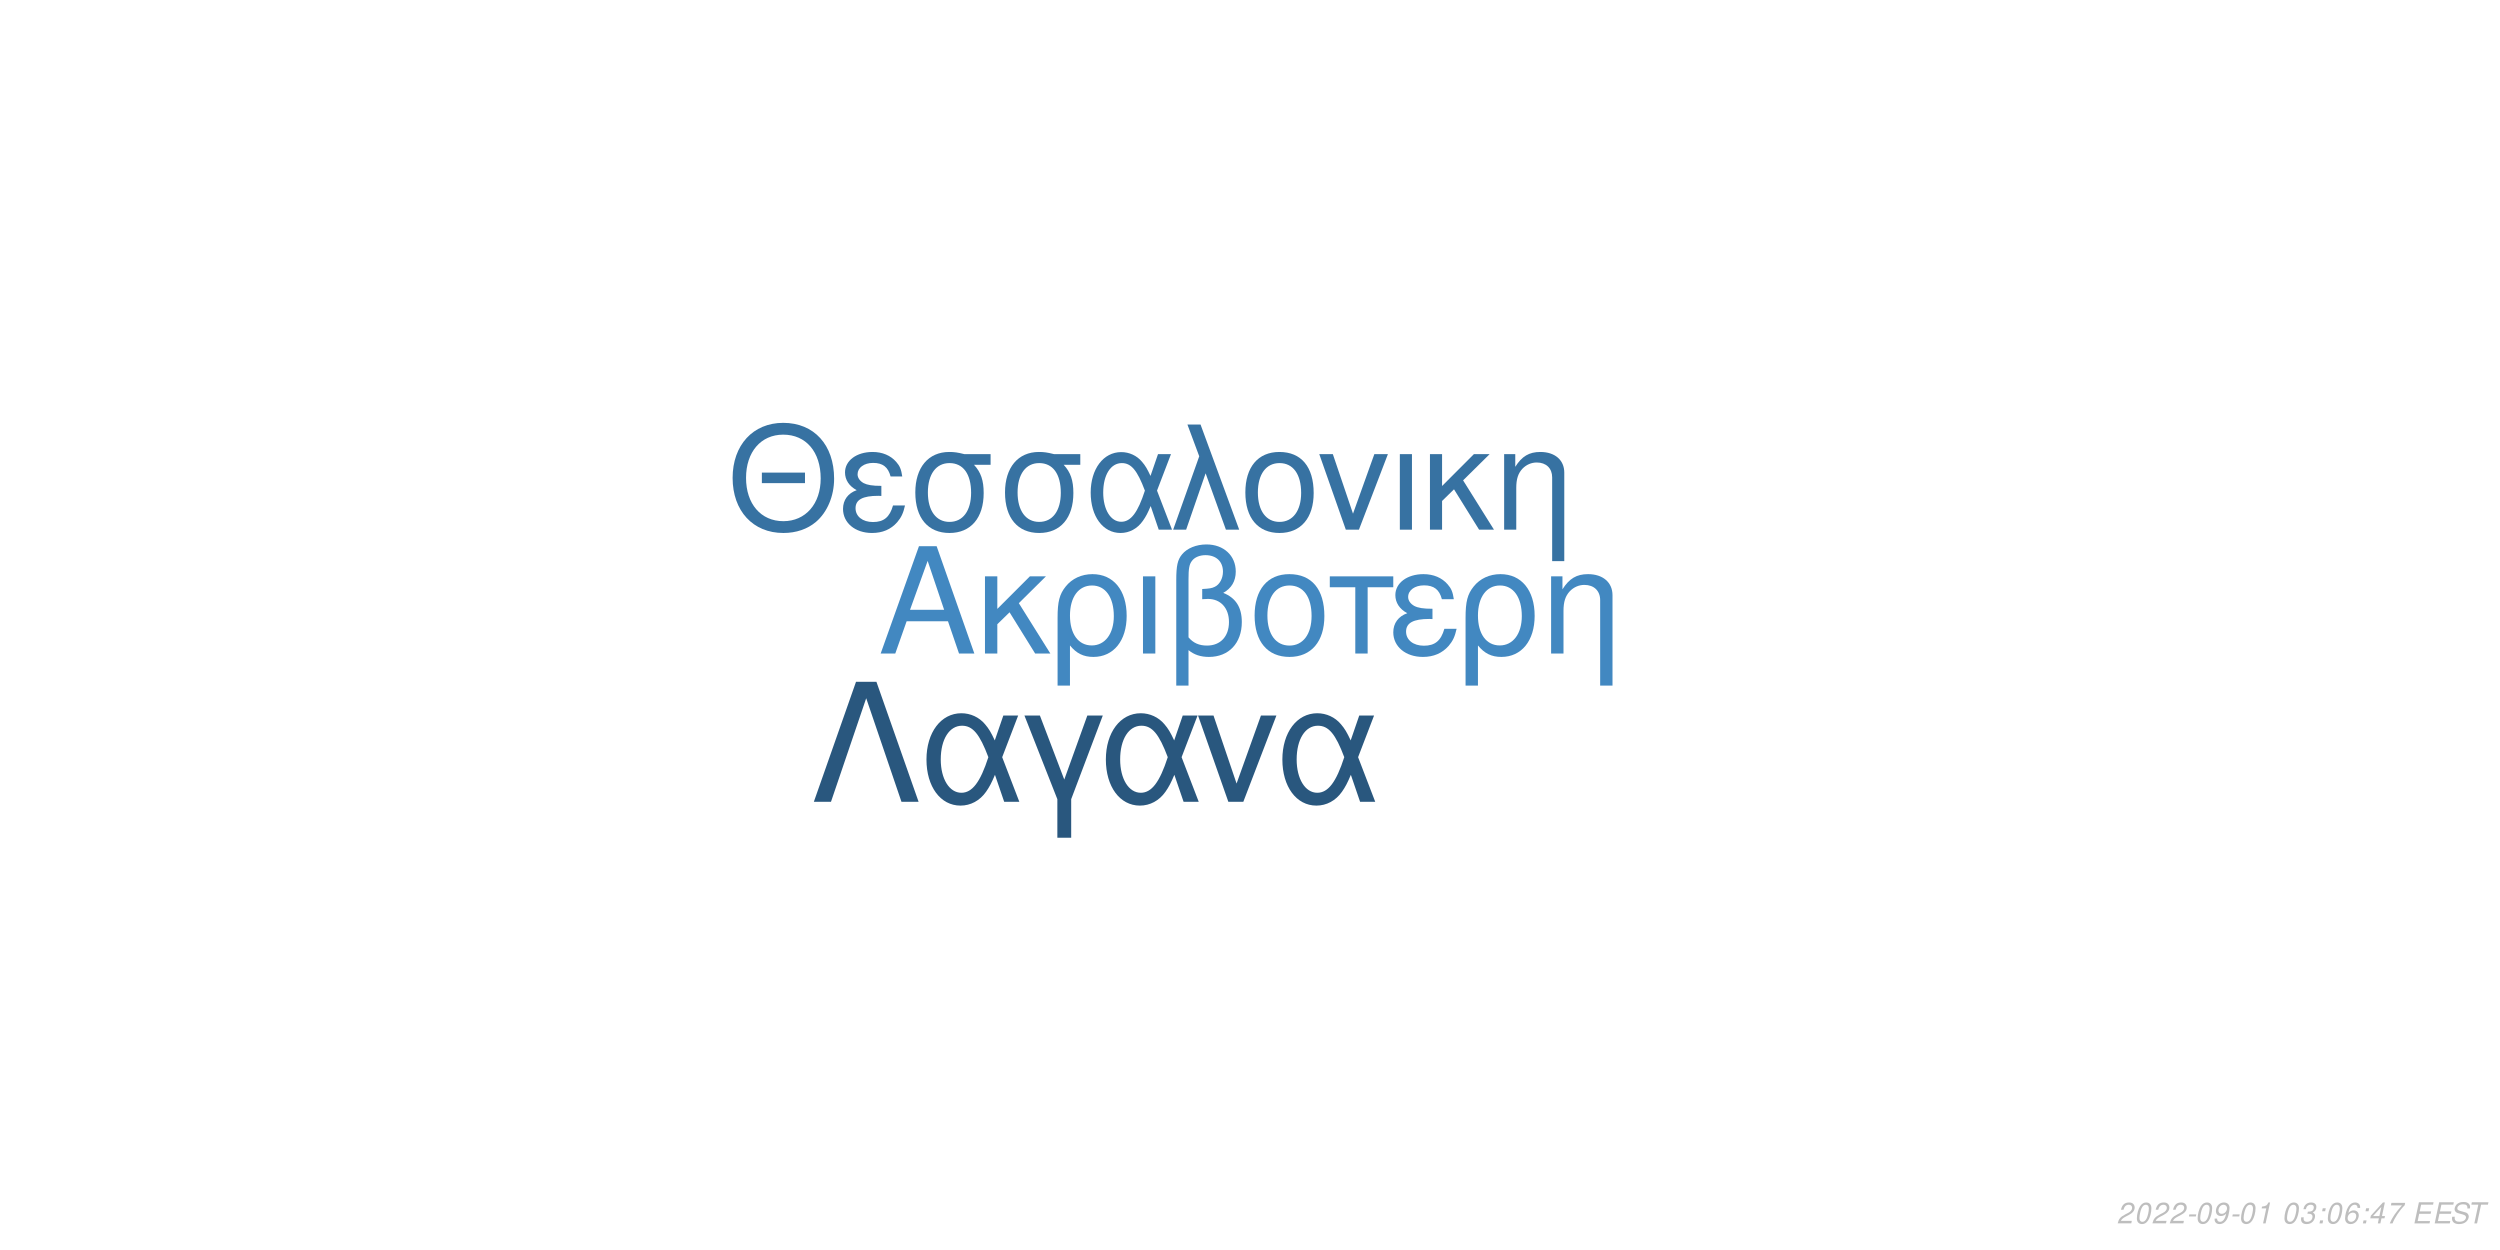
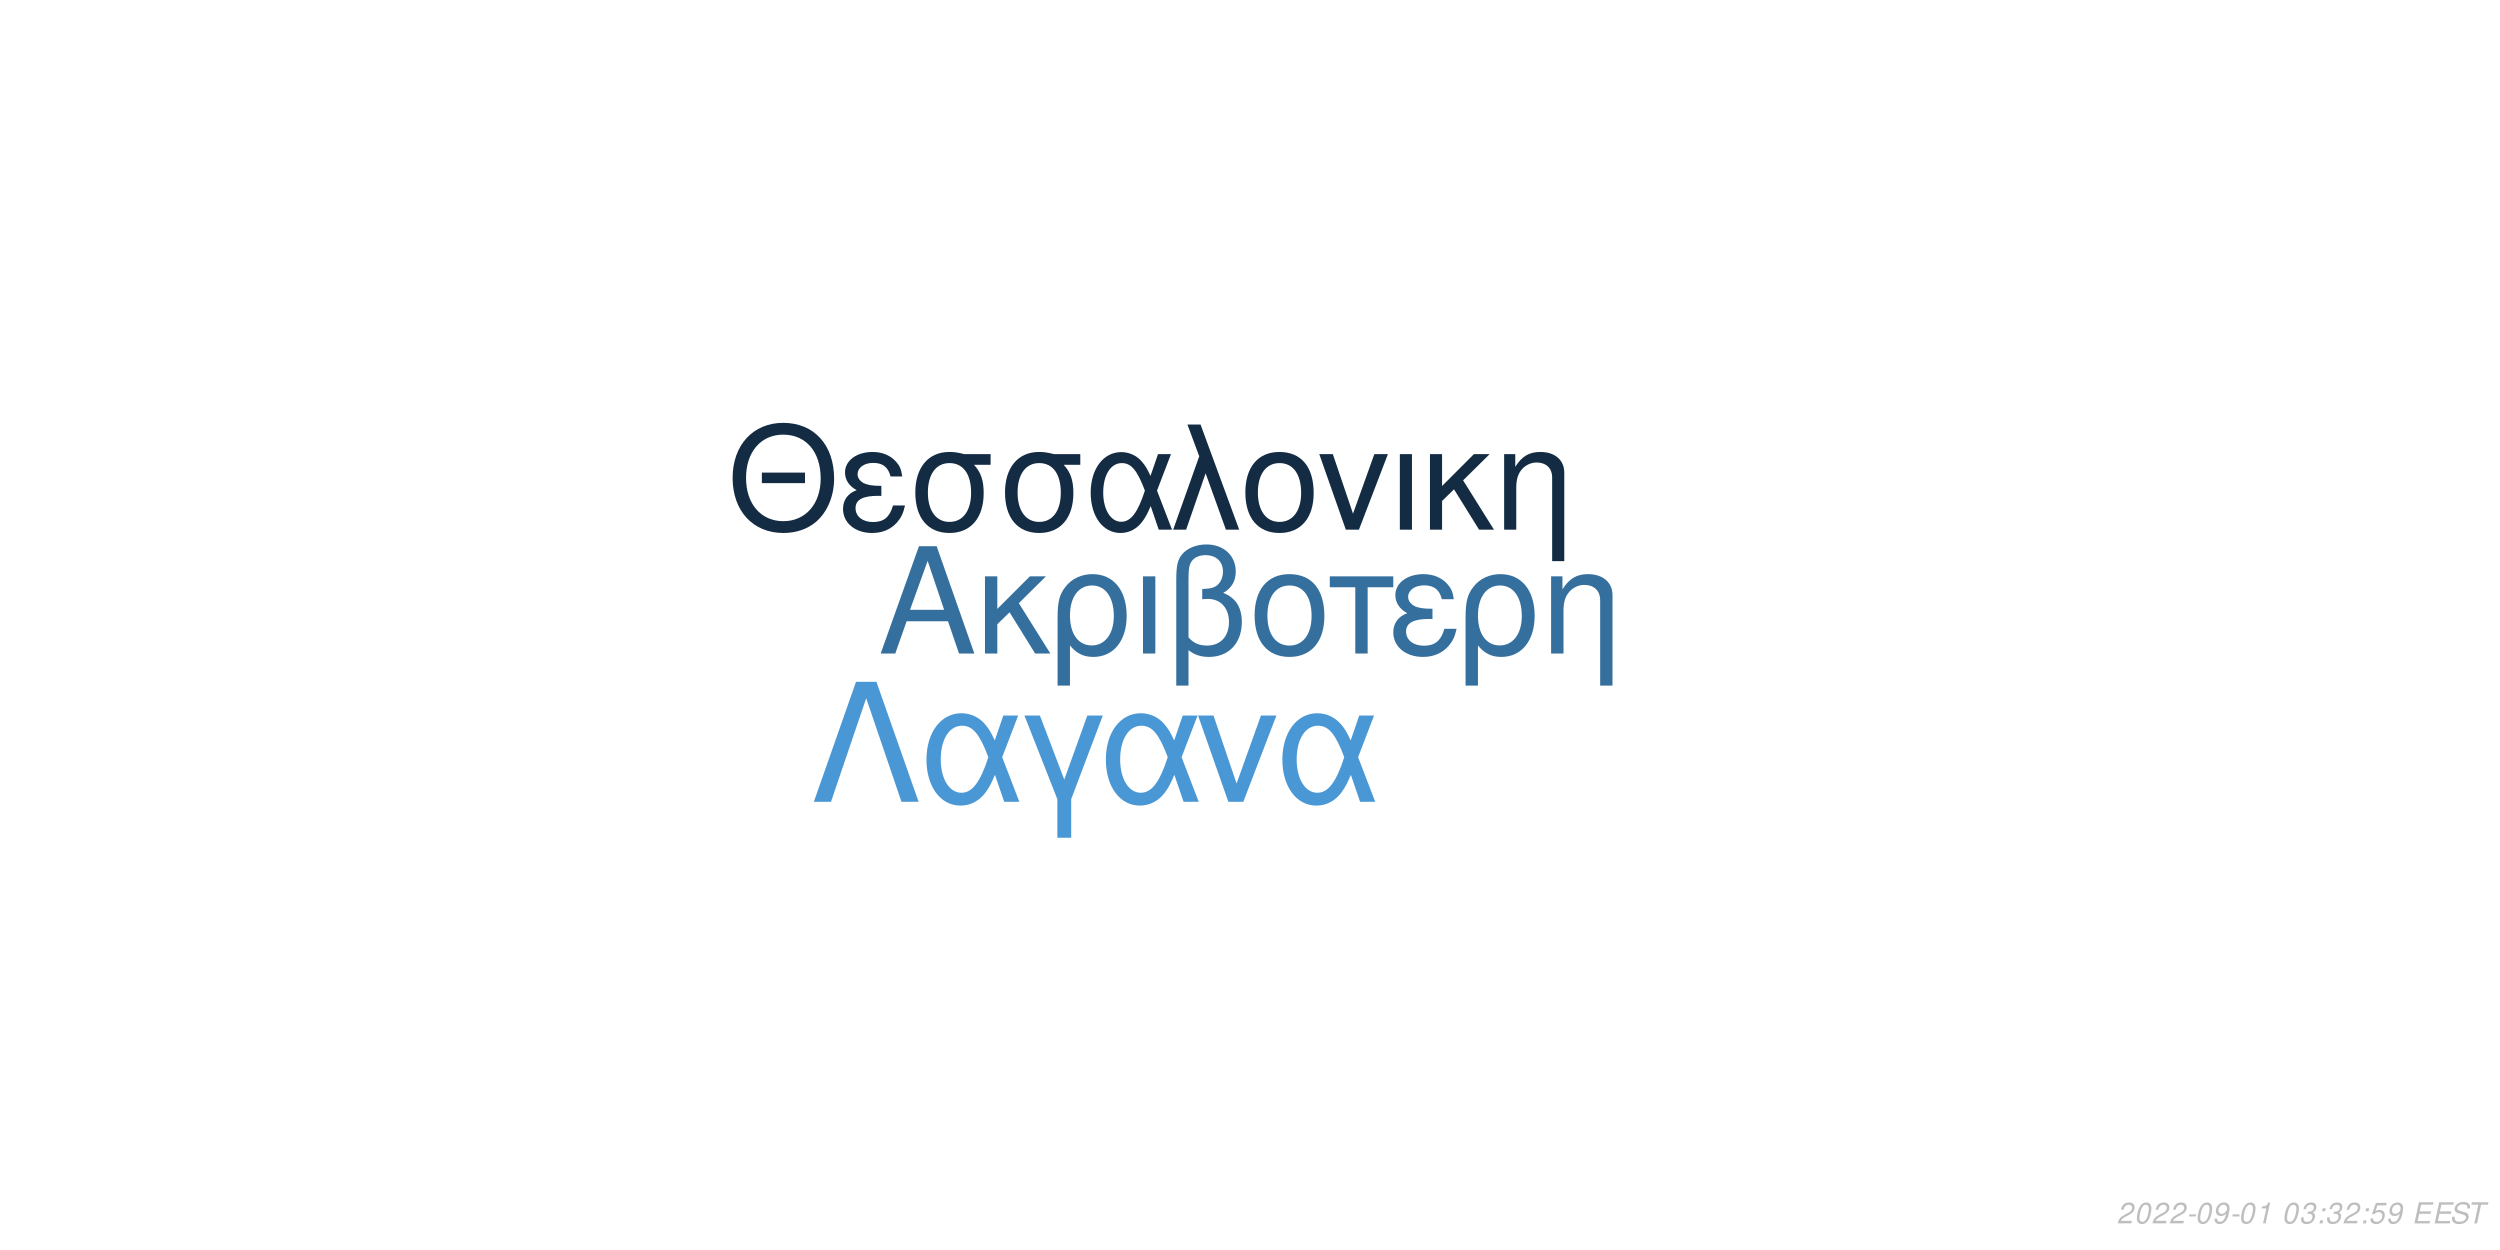
<svg xmlns="http://www.w3.org/2000/svg" xmlns:xlink="http://www.w3.org/1999/xlink" width="864pt" height="432pt" viewBox="0 0 864 432" version="1.1">
  <defs>
    <g>
      <symbol overflow="visible" id="glyph0-0">
        <path style="stroke:none;" d="" />
      </symbol>
      <symbol overflow="visible" id="glyph0-1">
        <path style="stroke:none;" d="M 24.125 -11.141 L 27.938 0 L 33.234 0 L 20.203 -37.094 L 14.094 -37.094 L 0.859 0 L 5.906 0 L 9.828 -11.141 Z M 22.797 -15.109 L 11 -15.109 L 17.094 -32.016 Z M 22.797 -15.109 " />
      </symbol>
      <symbol overflow="visible" id="glyph0-2">
        <path style="stroke:none;" d="M 7.172 -15.422 L 7.172 -26.672 L 2.906 -26.672 L 2.906 0 L 7.172 0 L 7.172 -10.125 L 11.406 -14.25 L 20.25 0 L 25.5 0 L 14.609 -17.406 L 23.969 -26.672 L 18.422 -26.672 Z M 7.172 -15.422 " />
      </symbol>
      <symbol overflow="visible" id="glyph0-3">
        <path style="stroke:none;" d="M 3 11.094 L 7.281 11.094 L 7.281 -2.797 C 9.516 -0.047 11.953 1.172 15.375 1.172 C 22.344 1.172 26.875 -4.422 26.875 -13.031 C 26.875 -21.891 22.297 -27.438 15.062 -27.438 C 11.297 -27.438 7.984 -25.906 5.797 -23.156 C 3.672 -20.516 3 -17.969 3 -12.359 Z M 14.906 -23.516 C 19.547 -23.516 22.438 -19.438 22.438 -12.922 C 22.438 -6.812 19.391 -2.797 14.812 -2.797 C 10.172 -2.797 7.281 -6.766 7.281 -13.125 C 7.281 -19.484 10.234 -23.516 14.906 -23.516 Z M 14.906 -23.516 " />
      </symbol>
      <symbol overflow="visible" id="glyph0-4">
        <path style="stroke:none;" d="M 3.516 0 L 7.781 0 L 7.781 -26.672 L 3.516 -26.672 Z M 3.516 0 " />
      </symbol>
      <symbol overflow="visible" id="glyph0-5">
        <path style="stroke:none;" d="M 4.016 11.094 L 8.25 11.094 L 8.25 -1.172 C 10.172 0.406 12.422 1.172 15.312 1.172 C 22.188 1.172 26.672 -3.609 26.672 -10.891 C 26.672 -15.984 24.578 -19.234 20.25 -20.969 C 23.109 -22.547 24.578 -25.031 24.578 -28.344 C 24.578 -33.844 20.406 -37.703 14.453 -37.703 C 10.938 -37.703 7.734 -36.391 6 -34.25 C 4.484 -32.422 4.016 -30.328 4.016 -25.391 Z M 8.25 -25.656 C 8.25 -29.359 8.5 -30.844 9.469 -32.062 C 10.375 -33.281 12.156 -34 14.094 -34 C 17.812 -34 20.156 -31.812 20.156 -28.297 C 20.156 -25.953 18.984 -23.812 17.297 -23.047 C 16.281 -22.547 15.469 -22.438 12.984 -22.297 L 12.984 -18.781 C 13.734 -18.828 14.344 -18.875 14.969 -18.875 C 19.344 -18.875 22.234 -15.719 22.234 -10.891 C 22.234 -5.906 19.281 -2.75 14.656 -2.75 C 11.953 -2.75 9.922 -3.609 8.25 -5.594 Z M 8.25 -25.656 " />
      </symbol>
      <symbol overflow="visible" id="glyph0-6">
        <path style="stroke:none;" d="M 14.094 -27.438 C 6.562 -27.438 2.094 -22.094 2.094 -13.125 C 2.094 -4.125 6.562 1.172 14.141 1.172 C 21.672 1.172 26.203 -4.172 26.203 -12.922 C 26.203 -22.188 21.828 -27.438 14.094 -27.438 Z M 14.141 -23.516 C 18.938 -23.516 21.781 -19.594 21.781 -12.984 C 21.781 -6.672 18.828 -2.75 14.141 -2.75 C 9.422 -2.75 6.516 -6.672 6.516 -13.125 C 6.516 -19.594 9.422 -23.516 14.141 -23.516 Z M 14.141 -23.516 " />
      </symbol>
      <symbol overflow="visible" id="glyph0-7">
        <path style="stroke:none;" d="M 7.891 0 L 12.156 0 L 12.156 -22.906 L 21.016 -22.906 L 21.016 -26.672 L -0.922 -26.672 L -0.922 -22.906 L 7.891 -22.906 Z M 7.891 0 " />
      </symbol>
      <symbol overflow="visible" id="glyph0-8">
        <path style="stroke:none;" d="M 14.562 -15.469 C 11.344 -15.469 9.562 -15.781 8.297 -16.438 C 6.922 -17.203 6.156 -18.328 6.156 -19.547 C 6.156 -21.891 8.453 -23.562 11.656 -23.562 C 15.062 -23.562 16.953 -22.094 17.812 -18.781 L 21.938 -18.781 C 21.578 -21.266 21.062 -22.5 19.797 -23.922 C 17.812 -26.203 14.906 -27.438 11.453 -27.438 C 5.797 -27.438 1.734 -24.375 1.734 -20.203 C 1.734 -17.609 3.156 -15.375 5.859 -13.938 C 2.797 -12.875 1.016 -10.484 1.016 -7.328 C 1.016 -2.391 5.297 1.172 11.25 1.172 C 14.969 1.172 17.906 -0.109 20.156 -2.641 C 21.578 -4.328 22.297 -5.797 22.906 -8.547 L 18.672 -8.547 C 17.5 -4.422 15.422 -2.703 11.609 -2.703 C 7.938 -2.703 5.438 -4.688 5.438 -7.578 C 5.438 -10.578 7.938 -11.953 13.484 -11.953 C 13.641 -11.953 14.094 -11.953 14.562 -11.906 Z M 14.562 -15.469 " />
      </symbol>
      <symbol overflow="visible" id="glyph0-9">
        <path style="stroke:none;" d="M 3.562 -26.672 L 3.562 0 L 7.844 0 L 7.844 -14.703 C 7.844 -17.906 8.5 -19.891 10.031 -21.531 C 11.406 -22.953 13.188 -23.719 15.062 -23.719 C 18.375 -23.719 20.516 -21.672 20.516 -18.469 L 20.516 11.094 L 24.781 11.094 L 24.781 -20.156 C 24.781 -24.578 21.469 -27.438 16.328 -27.438 C 12.359 -27.438 9.828 -25.906 7.484 -22.188 L 7.484 -26.672 Z M 3.562 -26.672 " />
      </symbol>
      <symbol overflow="visible" id="glyph1-0">
        <path style="stroke:none;" d="" />
      </symbol>
      <symbol overflow="visible" id="glyph1-1">
        <path style="stroke:none;" d="M 26.859 -19.734 L 11.953 -19.734 L 11.953 -16.094 L 26.859 -16.094 Z M 19.328 -36.922 C 8.922 -36.922 1.844 -29.25 1.844 -17.891 C 1.844 -6.484 8.875 1.141 19.391 1.141 C 23.812 1.141 27.703 -0.203 30.641 -2.688 C 34.578 -6.031 36.922 -11.656 36.922 -17.594 C 36.922 -29.297 30 -36.922 19.328 -36.922 Z M 19.328 -32.844 C 27.203 -32.844 32.281 -26.906 32.281 -17.688 C 32.281 -8.922 27.062 -2.938 19.391 -2.938 C 11.609 -2.938 6.484 -8.922 6.484 -17.891 C 6.484 -26.859 11.609 -32.844 19.328 -32.844 Z M 19.328 -32.844 " />
      </symbol>
      <symbol overflow="visible" id="glyph1-2">
        <path style="stroke:none;" d="M 14.25 -15.141 C 11.109 -15.141 9.375 -15.453 8.125 -16.094 C 6.781 -16.844 6.031 -17.938 6.031 -19.141 C 6.031 -21.422 8.266 -23.078 11.406 -23.078 C 14.75 -23.078 16.594 -21.625 17.438 -18.391 L 21.469 -18.391 C 21.125 -20.828 20.625 -22.031 19.391 -23.422 C 17.438 -25.656 14.594 -26.859 11.219 -26.859 C 5.688 -26.859 1.688 -23.875 1.688 -19.781 C 1.688 -17.234 3.094 -15.047 5.734 -13.656 C 2.734 -12.609 1 -10.266 1 -7.172 C 1 -2.344 5.188 1.141 11.016 1.141 C 14.656 1.141 17.547 -0.094 19.734 -2.594 C 21.125 -4.234 21.828 -5.688 22.422 -8.375 L 18.281 -8.375 C 17.141 -4.328 15.094 -2.641 11.359 -2.641 C 7.766 -2.641 5.328 -4.578 5.328 -7.422 C 5.328 -10.359 7.766 -11.703 13.203 -11.703 C 13.359 -11.703 13.797 -11.703 14.25 -11.656 Z M 14.25 -15.141 " />
      </symbol>
      <symbol overflow="visible" id="glyph1-3">
        <path style="stroke:none;" d="M 29 -26.109 L 19.938 -26.109 C 17.594 -26.703 16.438 -26.859 14.703 -26.859 C 7.469 -26.859 2.984 -21.469 2.984 -12.859 C 2.984 -4.031 7.375 1.141 14.797 1.141 C 22.172 1.141 26.609 -4.078 26.609 -12.656 C 26.609 -17.047 25.656 -19.828 23.266 -22.422 L 29 -22.422 Z M 14.797 -23.016 C 19.531 -23.016 22.266 -19.234 22.266 -12.75 C 22.266 -6.531 19.438 -2.688 14.797 -2.688 C 10.172 -2.688 7.328 -6.531 7.328 -12.859 C 7.328 -19.188 10.172 -23.016 14.797 -23.016 Z M 14.797 -23.016 " />
      </symbol>
      <symbol overflow="visible" id="glyph1-4">
        <path style="stroke:none;" d="M 29.344 -26.109 L 24.859 -26.109 L 22.266 -18.578 C 21.125 -21.031 20.484 -22.125 19.328 -23.469 C 17.547 -25.609 14.906 -26.812 12.156 -26.812 C 5.984 -26.812 1.594 -20.984 1.594 -12.812 C 1.594 -4.578 5.828 1.141 11.906 1.141 C 14.953 1.141 17.734 -0.344 19.625 -3.047 C 20.672 -4.531 21.281 -5.688 22.328 -8.172 L 25.109 0 L 29.703 0 L 24.516 -13.5 Z M 20.328 -13.5 C 17.891 -5.922 15.453 -2.734 12.156 -2.734 C 8.516 -2.734 5.922 -6.922 5.922 -12.812 C 5.922 -18.938 8.516 -23.016 12.359 -23.016 C 15.594 -23.016 17.688 -20.531 20.328 -13.5 Z M 20.328 -13.5 " />
      </symbol>
      <symbol overflow="visible" id="glyph1-5">
        <path style="stroke:none;" d="M 1.094 0 L 5.578 0 L 12.312 -19.484 L 19.328 0 L 23.922 0 L 10.562 -36.328 L 6.031 -36.328 L 10.109 -25.359 Z M 1.094 0 " />
      </symbol>
      <symbol overflow="visible" id="glyph1-6">
        <path style="stroke:none;" d="M 13.797 -26.859 C 6.422 -26.859 2.047 -21.625 2.047 -12.859 C 2.047 -4.031 6.422 1.141 13.859 1.141 C 21.234 1.141 25.656 -4.078 25.656 -12.656 C 25.656 -21.719 21.375 -26.859 13.797 -26.859 Z M 13.859 -23.016 C 18.531 -23.016 21.328 -19.188 21.328 -12.703 C 21.328 -6.531 18.438 -2.688 13.859 -2.688 C 9.219 -2.688 6.375 -6.531 6.375 -12.859 C 6.375 -19.188 9.219 -23.016 13.859 -23.016 Z M 13.859 -23.016 " />
      </symbol>
      <symbol overflow="visible" id="glyph1-7">
        <path style="stroke:none;" d="M 14.297 0 L 24.312 -26.109 L 19.625 -26.109 L 12.25 -5.531 L 5.281 -26.109 L 0.594 -26.109 L 9.766 0 Z M 14.297 0 " />
      </symbol>
      <symbol overflow="visible" id="glyph1-8">
        <path style="stroke:none;" d="M 3.438 0 L 7.625 0 L 7.625 -26.109 L 3.438 -26.109 Z M 3.438 0 " />
      </symbol>
      <symbol overflow="visible" id="glyph1-9">
        <path style="stroke:none;" d="M 7.031 -15.094 L 7.031 -26.109 L 2.844 -26.109 L 2.844 0 L 7.031 0 L 7.031 -9.922 L 11.156 -13.953 L 19.828 0 L 24.969 0 L 14.297 -17.047 L 23.469 -26.109 L 18.031 -26.109 Z M 7.031 -15.094 " />
      </symbol>
      <symbol overflow="visible" id="glyph1-10">
        <path style="stroke:none;" d="M 3.484 -26.109 L 3.484 0 L 7.672 0 L 7.672 -14.406 C 7.672 -17.547 8.328 -19.484 9.812 -21.078 C 11.156 -22.469 12.906 -23.219 14.75 -23.219 C 17.984 -23.219 20.078 -21.234 20.078 -18.094 L 20.078 10.859 L 24.266 10.859 L 24.266 -19.734 C 24.266 -24.062 21.031 -26.859 16 -26.859 C 12.109 -26.859 9.609 -25.359 7.328 -21.719 L 7.328 -26.109 Z M 3.484 -26.109 " />
      </symbol>
      <symbol overflow="visible" id="glyph2-0">
        <path style="stroke:none;" d="" />
      </symbol>
      <symbol overflow="visible" id="glyph2-1">
        <path style="stroke:none;" d="M 22.531 -41.484 L 15.484 -41.484 L 0.906 0 L 6.828 0 L 19 -35.797 L 31.188 0 L 37.109 0 Z M 22.531 -41.484 " />
      </symbol>
      <symbol overflow="visible" id="glyph2-2">
        <path style="stroke:none;" d="M 33.516 -29.812 L 28.391 -29.812 L 25.438 -21.219 C 24.125 -24.016 23.391 -25.266 22.078 -26.797 C 20.031 -29.25 17.016 -30.609 13.891 -30.609 C 6.828 -30.609 1.828 -23.953 1.828 -14.625 C 1.828 -5.234 6.656 1.312 13.594 1.312 C 17.078 1.312 20.266 -0.391 22.422 -3.469 C 23.609 -5.172 24.297 -6.484 25.5 -9.328 L 28.688 0 L 33.922 0 L 28 -15.422 Z M 23.219 -15.422 C 20.422 -6.766 17.641 -3.125 13.891 -3.125 C 9.734 -3.125 6.766 -7.906 6.766 -14.625 C 6.766 -21.625 9.734 -26.297 14.109 -26.297 C 17.812 -26.297 20.203 -23.453 23.219 -15.422 Z M 23.219 -15.422 " />
      </symbol>
      <symbol overflow="visible" id="glyph2-3">
        <path style="stroke:none;" d="M 12.062 12.406 L 16.844 12.406 L 16.844 -0.906 L 27.766 -29.812 L 22.422 -29.812 L 14.453 -7.688 L 6.031 -29.812 L 0.688 -29.812 L 12.062 -0.906 Z M 12.062 12.406 " />
      </symbol>
      <symbol overflow="visible" id="glyph2-4">
        <path style="stroke:none;" d="M 16.328 0 L 27.766 -29.812 L 22.422 -29.812 L 14 -6.312 L 6.031 -29.812 L 0.688 -29.812 L 11.156 0 Z M 16.328 0 " />
      </symbol>
      <symbol overflow="visible" id="glyph3-0">
        <path style="stroke:none;" d="" />
      </symbol>
      <symbol overflow="visible" id="glyph3-1">
        <path style="stroke:none;" d="M 5.234 -0.875 L 1.469 -0.875 C 1.641 -1.375 2.203 -1.891 3.109 -2.344 L 4.234 -2.938 C 5.562 -3.625 6.219 -4.469 6.219 -5.484 C 6.219 -5.938 6.062 -6.359 5.797 -6.656 C 5.469 -7.047 4.984 -7.234 4.312 -7.234 C 2.766 -7.234 1.891 -6.453 1.484 -4.734 L 2.375 -4.734 C 2.484 -5.188 2.609 -5.484 2.797 -5.75 C 3.094 -6.203 3.609 -6.453 4.188 -6.453 C 4.891 -6.453 5.344 -6.031 5.344 -5.375 C 5.344 -4.703 4.859 -4.094 4.016 -3.656 L 2.984 -3.125 C 1.234 -2.188 0.797 -1.656 0.344 -0.016 L 5.047 -0.016 Z M 5.234 -0.875 " />
      </symbol>
      <symbol overflow="visible" id="glyph3-2">
        <path style="stroke:none;" d="M 4.203 -7.234 C 3.375 -7.234 2.688 -6.812 2.125 -5.984 C 1.484 -5.047 0.984 -3.188 0.984 -1.734 C 0.984 -1.109 1.172 -0.562 1.484 -0.266 C 1.797 0.047 2.281 0.234 2.766 0.234 C 3.625 0.234 4.281 -0.156 4.859 -1.016 C 5.516 -1.953 6 -3.797 6 -5.266 C 6 -6.5 5.328 -7.234 4.203 -7.234 Z M 4.094 -6.453 C 4.734 -6.453 5.125 -5.984 5.125 -5.156 C 5.125 -4.203 4.781 -2.625 4.406 -1.812 C 3.984 -0.938 3.516 -0.547 2.875 -0.547 C 2.25 -0.547 1.875 -1.031 1.875 -1.828 C 1.875 -2.797 2.203 -4.344 2.594 -5.203 C 2.984 -6.047 3.453 -6.453 4.094 -6.453 Z M 4.094 -6.453 " />
      </symbol>
      <symbol overflow="visible" id="glyph3-3">
        <path style="stroke:none;" d="M 3.516 -3.125 L 1.125 -3.125 L 0.969 -2.406 L 3.359 -2.406 Z M 3.516 -3.125 " />
      </symbol>
      <symbol overflow="visible" id="glyph3-4">
        <path style="stroke:none;" d="M 0.844 -1.656 C 0.844 -1.547 0.844 -1.438 0.844 -1.375 C 0.844 -0.406 1.531 0.234 2.578 0.234 C 3.203 0.234 3.766 0.016 4.297 -0.438 C 4.938 -1 5.312 -1.656 5.594 -2.719 C 5.844 -3.672 6.016 -4.766 6.016 -5.375 C 6.016 -5.844 5.844 -6.328 5.547 -6.656 C 5.203 -7.031 4.703 -7.234 4.062 -7.234 C 2.516 -7.234 1.297 -5.938 1.297 -4.266 C 1.297 -3.203 1.984 -2.547 3.047 -2.547 C 3.484 -2.547 3.953 -2.672 4.281 -2.891 C 4.406 -2.984 4.547 -3.078 4.828 -3.344 C 4.438 -1.484 3.703 -0.547 2.703 -0.547 C 2.109 -0.547 1.719 -0.938 1.719 -1.547 L 1.719 -1.656 Z M 3.953 -6.453 C 4.625 -6.453 5.141 -5.953 5.141 -5.281 C 5.141 -4.188 4.312 -3.312 3.297 -3.312 C 2.594 -3.312 2.172 -3.734 2.172 -4.453 C 2.172 -5.562 2.984 -6.453 3.953 -6.453 Z M 3.953 -6.453 " />
      </symbol>
      <symbol overflow="visible" id="glyph3-5">
        <path style="stroke:none;" d="M 3.703 -5.188 L 2.594 0 L 3.469 0 L 5.016 -7.234 L 4.438 -7.234 C 3.906 -6.156 3.688 -6.016 2.234 -5.812 L 2.109 -5.188 Z M 3.703 -5.188 " />
      </symbol>
      <symbol overflow="visible" id="glyph3-6">
        <path style="stroke:none;" d="" />
      </symbol>
      <symbol overflow="visible" id="glyph3-7">
        <path style="stroke:none;" d="M 2.922 -3.312 C 3.125 -3.344 3.234 -3.344 3.375 -3.344 C 4.203 -3.344 4.688 -3 4.688 -2.406 C 4.688 -1.312 3.906 -0.547 2.781 -0.547 C 2.047 -0.547 1.594 -0.938 1.594 -1.562 C 1.594 -1.719 1.609 -1.844 1.656 -2.094 L 0.766 -2.094 C 0.734 -1.797 0.719 -1.641 0.719 -1.469 C 0.719 -0.375 1.406 0.234 2.641 0.234 C 3.547 0.234 4.297 -0.078 4.812 -0.656 C 5.266 -1.156 5.562 -1.875 5.562 -2.547 C 5.562 -3.125 5.344 -3.453 4.797 -3.734 C 5.641 -4.234 6.016 -4.844 6.016 -5.734 C 6.016 -6.656 5.312 -7.234 4.203 -7.234 C 3.375 -7.234 2.672 -6.938 2.188 -6.375 C 1.891 -6.031 1.703 -5.641 1.516 -4.906 L 2.391 -4.906 C 2.5 -5.359 2.594 -5.594 2.734 -5.812 C 3.047 -6.234 3.516 -6.453 4.078 -6.453 C 4.734 -6.453 5.141 -6.125 5.141 -5.578 C 5.141 -5.188 5.016 -4.797 4.797 -4.547 C 4.516 -4.234 4 -4.062 3.266 -4.062 L 3.078 -4.062 Z M 2.922 -3.312 " />
      </symbol>
      <symbol overflow="visible" id="glyph3-8">
        <path style="stroke:none;" d="M 2.359 -1.031 L 1.312 -1.031 L 1.094 0 L 2.141 0 Z M 3.266 -5.234 L 2.219 -5.234 L 2 -4.203 L 3.047 -4.203 Z M 3.266 -5.234 " />
      </symbol>
      <symbol overflow="visible" id="glyph3-9">
-         <path style="stroke:none;" d="M 6.125 -5.344 L 6.141 -5.625 C 6.141 -6.609 5.453 -7.234 4.391 -7.234 C 3.438 -7.234 2.641 -6.719 2.016 -5.703 C 1.422 -4.781 0.938 -2.953 0.938 -1.688 C 0.938 -0.516 1.688 0.234 2.859 0.234 C 3.703 0.234 4.438 -0.156 5 -0.875 C 5.406 -1.422 5.672 -2.156 5.672 -2.766 C 5.672 -3.812 4.969 -4.5 3.906 -4.5 C 3.234 -4.5 2.672 -4.234 2.094 -3.625 C 2.406 -5.375 3.234 -6.453 4.25 -6.453 C 4.703 -6.453 5.062 -6.234 5.172 -5.844 C 5.203 -5.719 5.234 -5.578 5.25 -5.344 Z M 3.656 -3.734 C 4.344 -3.734 4.797 -3.281 4.797 -2.625 C 4.797 -1.469 3.984 -0.547 2.984 -0.547 C 2.297 -0.547 1.812 -1.047 1.812 -1.766 C 1.812 -2.859 2.625 -3.734 3.656 -3.734 Z M 3.656 -3.734 " />
+         <path style="stroke:none;" d="M 6.297 -7.094 L 2.594 -7.094 L 1.234 -3.234 L 2.047 -3.234 C 2.656 -3.766 2.938 -3.906 3.531 -3.906 C 4.328 -3.906 4.797 -3.453 4.797 -2.688 C 4.797 -1.438 3.969 -0.547 2.828 -0.547 C 2.031 -0.547 1.609 -0.938 1.578 -1.734 L 0.703 -1.734 L 0.703 -1.516 C 0.703 -0.938 0.844 -0.547 1.188 -0.266 C 1.562 0.062 2.078 0.234 2.703 0.234 C 3.656 0.234 4.391 -0.156 4.984 -0.922 C 5.422 -1.5 5.672 -2.234 5.672 -2.953 C 5.672 -4 4.938 -4.672 3.812 -4.672 C 3.328 -4.672 2.906 -4.547 2.406 -4.234 L 3.109 -6.219 L 6.109 -6.219 Z M 6.297 -7.094 " />
      </symbol>
      <symbol overflow="visible" id="glyph3-10">
-         <path style="stroke:none;" d="M 3.625 -1.75 L 3.266 0 L 4.141 0 L 4.516 -1.75 L 5.562 -1.75 L 5.734 -2.531 L 4.688 -2.531 L 5.688 -7.234 L 5.016 -7.234 L 0.844 -2.672 L 0.641 -1.75 Z M 3.797 -2.531 L 1.594 -2.531 L 4.469 -5.703 Z M 3.797 -2.531 " />
+         <path style="stroke:none;" d="M 2.547 -3.312 L 6.5 -3.312 L 6.688 -4.141 L 2.719 -4.141 L 3.219 -6.469 L 7.344 -6.469 L 7.516 -7.297 L 2.453 -7.297 L 0.906 0 L 6.125 0 L 6.297 -0.812 L 2.016 -0.812 Z M 2.547 -3.312 " />
      </symbol>
      <symbol overflow="visible" id="glyph3-11">
-         <path style="stroke:none;" d="M 6.703 -7.094 L 1.953 -7.094 L 1.766 -6.219 L 5.594 -6.219 C 3.344 -3.688 2.266 -2.109 1.375 0 L 2.344 0 C 3.031 -1.906 4.828 -4.594 6.547 -6.281 Z M 6.703 -7.094 " />
+         <path style="stroke:none;" d="M 7.062 -5.156 C 7.125 -5.438 7.141 -5.562 7.141 -5.703 C 7.141 -6.156 6.938 -6.594 6.594 -6.891 C 6.188 -7.25 5.656 -7.406 4.875 -7.406 C 3.844 -7.406 3.047 -7.125 2.5 -6.562 C 2.094 -6.141 1.781 -5.438 1.781 -4.922 C 1.781 -4.297 2.219 -3.766 2.891 -3.562 L 4.594 -3.094 C 5.406 -2.859 5.734 -2.578 5.734 -2.094 C 5.734 -1.781 5.547 -1.406 5.266 -1.141 C 4.844 -0.766 4.266 -0.578 3.453 -0.578 C 2.328 -0.578 1.812 -0.984 1.812 -1.906 C 1.812 -2.047 1.812 -2.125 1.844 -2.312 L 0.984 -2.312 C 0.906 -2.062 0.891 -1.906 0.891 -1.688 C 0.891 -0.484 1.797 0.234 3.297 0.234 C 4.359 0.234 5.234 -0.062 5.812 -0.609 C 6.344 -1.078 6.688 -1.797 6.688 -2.375 C 6.688 -2.641 6.609 -2.906 6.453 -3.156 C 6.234 -3.5 5.938 -3.703 5.469 -3.828 L 3.75 -4.312 C 2.984 -4.547 2.734 -4.734 2.734 -5.188 C 2.734 -5.547 2.875 -5.844 3.188 -6.109 C 3.547 -6.438 4.031 -6.594 4.703 -6.594 C 5.266 -6.594 5.688 -6.484 5.906 -6.297 C 6.094 -6.125 6.219 -5.797 6.219 -5.516 C 6.219 -5.422 6.203 -5.344 6.188 -5.156 Z M 7.062 -5.156 " />
      </symbol>
      <symbol overflow="visible" id="glyph3-12">
-         <path style="stroke:none;" d="M 2.547 -3.312 L 6.5 -3.312 L 6.688 -4.141 L 2.719 -4.141 L 3.219 -6.469 L 7.344 -6.469 L 7.516 -7.297 L 2.453 -7.297 L 0.906 0 L 6.125 0 L 6.297 -0.812 L 2.016 -0.812 Z M 2.547 -3.312 " />
-       </symbol>
-       <symbol overflow="visible" id="glyph3-13">
-         <path style="stroke:none;" d="M 7.062 -5.156 C 7.125 -5.438 7.141 -5.562 7.141 -5.703 C 7.141 -6.156 6.938 -6.594 6.594 -6.891 C 6.188 -7.25 5.656 -7.406 4.875 -7.406 C 3.844 -7.406 3.047 -7.125 2.5 -6.562 C 2.094 -6.141 1.781 -5.438 1.781 -4.922 C 1.781 -4.297 2.219 -3.766 2.891 -3.562 L 4.594 -3.094 C 5.406 -2.859 5.734 -2.578 5.734 -2.094 C 5.734 -1.781 5.547 -1.406 5.266 -1.141 C 4.844 -0.766 4.266 -0.578 3.453 -0.578 C 2.328 -0.578 1.812 -0.984 1.812 -1.906 C 1.812 -2.047 1.812 -2.125 1.844 -2.312 L 0.984 -2.312 C 0.906 -2.062 0.891 -1.906 0.891 -1.688 C 0.891 -0.484 1.797 0.234 3.297 0.234 C 4.359 0.234 5.234 -0.062 5.812 -0.609 C 6.344 -1.078 6.688 -1.797 6.688 -2.375 C 6.688 -2.641 6.609 -2.906 6.453 -3.156 C 6.234 -3.5 5.938 -3.703 5.469 -3.828 L 3.75 -4.312 C 2.984 -4.547 2.734 -4.734 2.734 -5.188 C 2.734 -5.547 2.875 -5.844 3.188 -6.109 C 3.547 -6.438 4.031 -6.594 4.703 -6.594 C 5.266 -6.594 5.688 -6.484 5.906 -6.297 C 6.094 -6.125 6.219 -5.797 6.219 -5.516 C 6.219 -5.422 6.203 -5.344 6.188 -5.156 Z M 7.062 -5.156 " />
-       </symbol>
-       <symbol overflow="visible" id="glyph3-14">
        <path style="stroke:none;" d="M 4.938 -6.469 L 7.312 -6.469 L 7.484 -7.297 L 1.75 -7.297 L 1.578 -6.469 L 3.984 -6.469 L 2.609 0 L 3.547 0 Z M 4.938 -6.469 " />
      </symbol>
    </g>
  </defs>
  <g id="surface1">
    <rect x="0" y="0" width="864" height="432" style="fill:rgb(100%,100%,100%);fill-opacity:1;stroke:none;" />
-     <g style="fill:rgb(25.882%,53.333%,75.686%);fill-opacity:1;">
+     <g style="fill:rgb(20.784%,43.529%,61.961%);fill-opacity:1;">
      <use xlink:href="#glyph0-1" x="303.5" y="225.861" />
      <use xlink:href="#glyph0-2" x="337.5" y="225.861" />
      <use xlink:href="#glyph0-3" x="362.5" y="225.861" />
      <use xlink:href="#glyph0-4" x="391.5" y="225.861" />
      <use xlink:href="#glyph0-5" x="402.5" y="225.861" />
      <use xlink:href="#glyph0-6" x="431.5" y="225.861" />
      <use xlink:href="#glyph0-7" x="460.5" y="225.861" />
      <use xlink:href="#glyph0-8" x="480.5" y="225.861" />
      <use xlink:href="#glyph0-3" x="503.5" y="225.861" />
      <use xlink:href="#glyph0-9" x="532.5" y="225.861" />
    </g>
-     <g style="fill:rgb(21.569%,44.706%,63.529%);fill-opacity:1;">
+     <g style="fill:rgb(7.451%,16.863%,26.275%);fill-opacity:1;">
      <use xlink:href="#glyph1-1" x="251.348" y="183.058" />
      <use xlink:href="#glyph1-2" x="290.348" y="183.058" />
      <use xlink:href="#glyph1-3" x="313.348" y="183.058" />
      <use xlink:href="#glyph1-3" x="344.348" y="183.058" />
      <use xlink:href="#glyph1-4" x="375.348" y="183.058" />
      <use xlink:href="#glyph1-5" x="404.348" y="183.058" />
      <use xlink:href="#glyph1-6" x="428.348" y="183.058" />
      <use xlink:href="#glyph1-7" x="455.348" y="183.058" />
      <use xlink:href="#glyph1-8" x="480.348" y="183.058" />
      <use xlink:href="#glyph1-9" x="491.348" y="183.058" />
      <use xlink:href="#glyph1-10" x="516.348" y="183.058" />
    </g>
-     <g style="fill:rgb(16.078%,34.118%,49.412%);fill-opacity:1;">
+     <g style="fill:rgb(28.627%,59.216%,83.137%);fill-opacity:1;">
      <use xlink:href="#glyph2-1" x="280.359" y="277.105" />
      <use xlink:href="#glyph2-2" x="318.359" y="277.105" />
      <use xlink:href="#glyph2-3" x="353.359" y="277.105" />
      <use xlink:href="#glyph2-2" x="380.359" y="277.105" />
      <use xlink:href="#glyph2-4" x="413.359" y="277.105" />
      <use xlink:href="#glyph2-2" x="441.359" y="277.105" />
    </g>
    <g style="fill:rgb(74.51%,74.51%,74.51%);fill-opacity:1;">
      <use xlink:href="#glyph3-1" x="731.52" y="422.81" />
      <use xlink:href="#glyph3-2" x="737.52" y="422.81" />
      <use xlink:href="#glyph3-1" x="743.52" y="422.81" />
      <use xlink:href="#glyph3-1" x="749.52" y="422.81" />
      <use xlink:href="#glyph3-3" x="755.52" y="422.81" />
      <use xlink:href="#glyph3-2" x="758.52" y="422.81" />
      <use xlink:href="#glyph3-4" x="764.52" y="422.81" />
      <use xlink:href="#glyph3-3" x="770.52" y="422.81" />
      <use xlink:href="#glyph3-2" x="773.52" y="422.81" />
      <use xlink:href="#glyph3-5" x="779.52" y="422.81" />
      <use xlink:href="#glyph3-6" x="785.52" y="422.81" />
      <use xlink:href="#glyph3-2" x="788.52" y="422.81" />
      <use xlink:href="#glyph3-7" x="794.52" y="422.81" />
      <use xlink:href="#glyph3-8" x="800.52" y="422.81" />
-       <use xlink:href="#glyph3-2" x="803.52" y="422.81" />
-       <use xlink:href="#glyph3-9" x="809.52" y="422.81" />
+       <use xlink:href="#glyph3-7" x="803.52" y="422.81" />
+       <use xlink:href="#glyph3-1" x="809.52" y="422.81" />
      <use xlink:href="#glyph3-8" x="815.52" y="422.81" />
-       <use xlink:href="#glyph3-10" x="818.52" y="422.81" />
-       <use xlink:href="#glyph3-11" x="824.52" y="422.81" />
+       <use xlink:href="#glyph3-9" x="818.52" y="422.81" />
+       <use xlink:href="#glyph3-4" x="824.52" y="422.81" />
      <use xlink:href="#glyph3-6" x="830.52" y="422.81" />
-       <use xlink:href="#glyph3-12" x="833.52" y="422.81" />
-       <use xlink:href="#glyph3-12" x="840.52" y="422.81" />
-       <use xlink:href="#glyph3-13" x="846.52" y="422.81" />
-       <use xlink:href="#glyph3-14" x="852.52" y="422.81" />
+       <use xlink:href="#glyph3-10" x="833.52" y="422.81" />
+       <use xlink:href="#glyph3-10" x="840.52" y="422.81" />
+       <use xlink:href="#glyph3-11" x="846.52" y="422.81" />
+       <use xlink:href="#glyph3-12" x="852.52" y="422.81" />
    </g>
  </g>
</svg>
